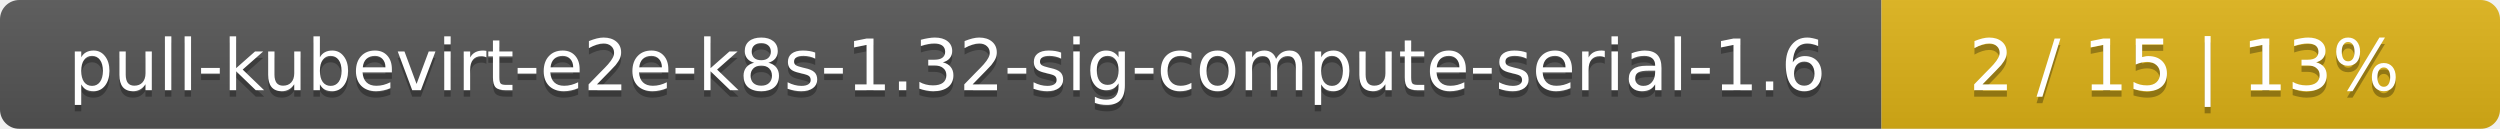
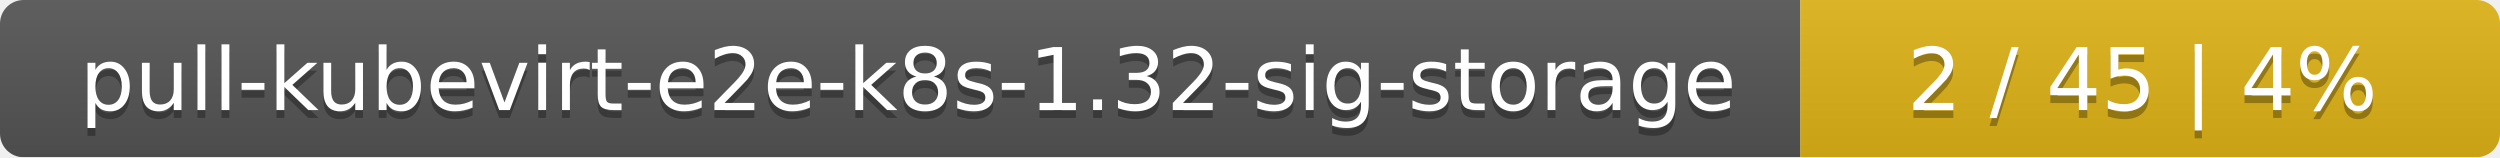
- <svg xmlns="http://www.w3.org/2000/svg" width="388" height="20">
+ <svg xmlns="http://www.w3.org/2000/svg" width="318" height="20">
  <linearGradient id="smooth" x2="0" y2="100%">
    <stop offset="0" stop-color="#bbb" stop-opacity=".1" />
    <stop offset="1" stop-opacity=".1" />
  </linearGradient>
  <mask id="round">
-     <rect width="388" height="20" rx="3" fill="#fff" />
+     <rect width="318" height="20" rx="3" fill="#fff" />
  </mask>
  <g mask="url(#round)">
-     <rect width="292" height="20" fill="#555" />
-     <rect x="292" width="96" height="20" fill="#dfb317" />
-     <rect width="388" height="20" fill="url(#smooth)" />
+     <rect width="229" height="20" fill="#555" />
+     <rect x="229" width="89" height="20" fill="#dfb317" />
+     <rect width="318" height="20" fill="url(#smooth)" />
  </g>
  <g fill="#fff" text-anchor="middle" font-family="DejaVu Sans,Verdana,Geneva,sans-serif" font-size="11">
-     <text x="147" y="15" fill="#010101" fill-opacity=".3">pull-kubevirt-e2e-k8s-1.32-sig-compute-serial-1.6</text>
-     <text x="147" y="14">pull-kubevirt-e2e-k8s-1.32-sig-compute-serial-1.6</text>
-     <text x="339" y="15" fill="#010101" fill-opacity=".3">2 / 15    |    13%</text>
-     <text x="339" y="14">2 / 15    |    13%</text>
+     <text x="115.5" y="15" fill="#010101" fill-opacity=".3">pull-kubevirt-e2e-k8s-1.32-sig-storage</text>
+     <text x="115.5" y="14">pull-kubevirt-e2e-k8s-1.32-sig-storage</text>
+     <text x="272.5" y="15" fill="#010101" fill-opacity=".3">2 / 45    |    4%</text>
+     <text x="272.5" y="14">2 / 45    |    4%</text>
  </g>
</svg>
